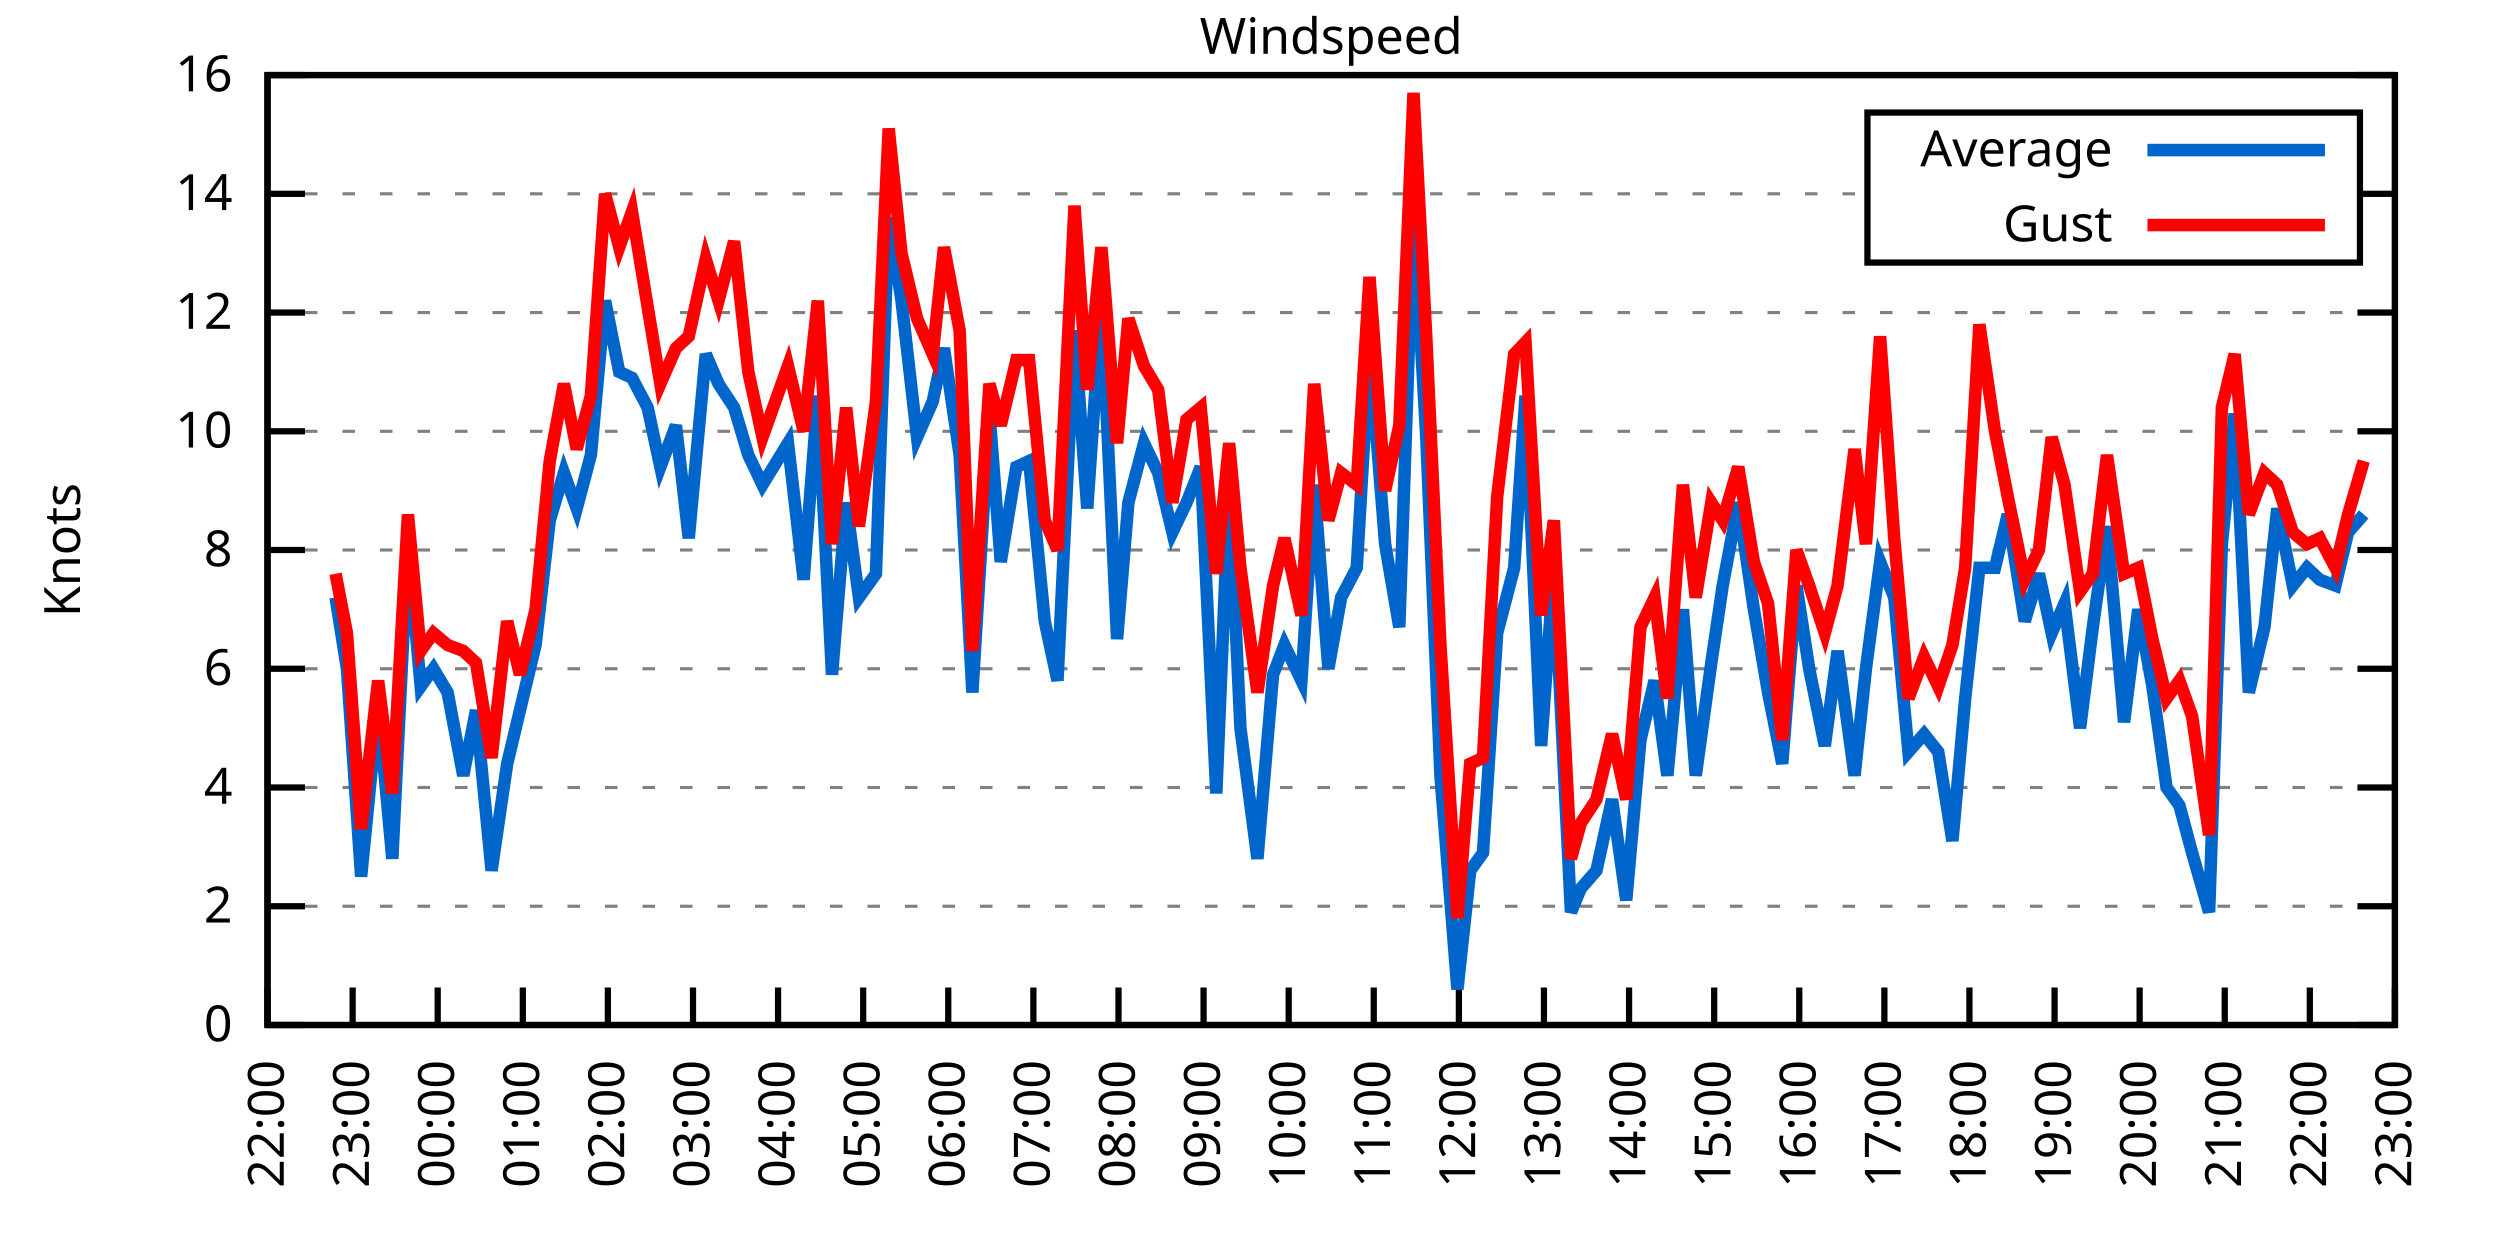
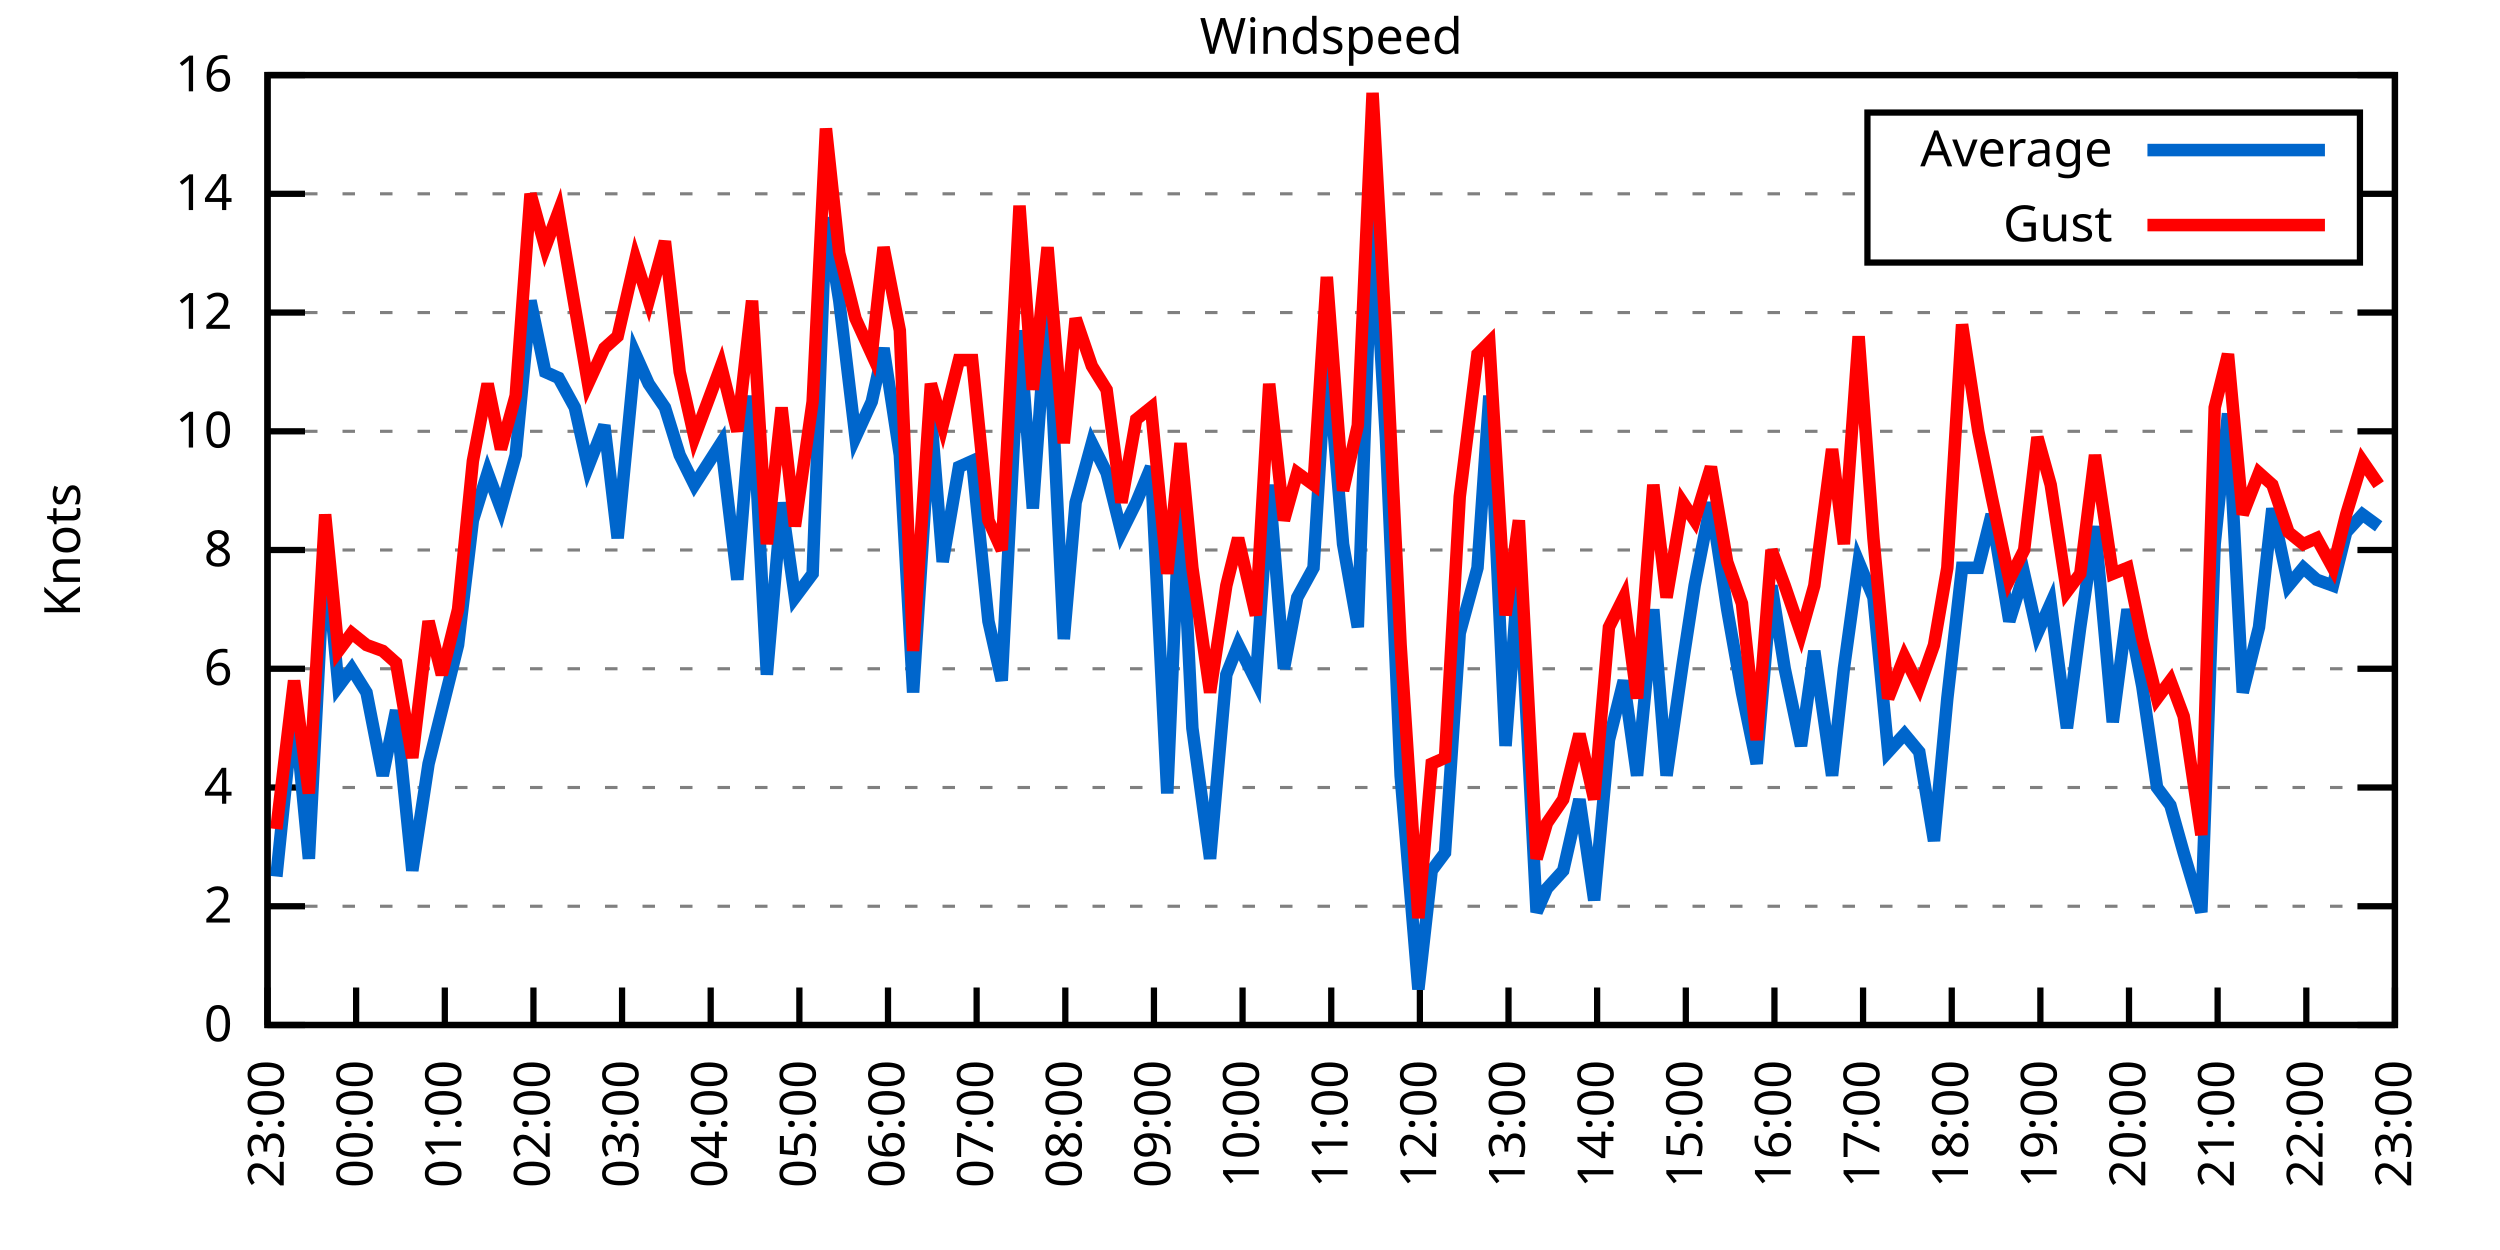
<svg xmlns="http://www.w3.org/2000/svg" xmlns:xlink="http://www.w3.org/1999/xlink" width="400" height="200" viewBox="0 0 400 200">
  <g id="gnuplot_canvas">
    <rect x="0" y="0" width="400" height="200" fill="none" />
    <defs>
      <circle id="gpDot" r="0.5" stroke-width="0.5" stroke="currentColor" />
      <path id="gpPt0" stroke-width="0.333" stroke="currentColor" d="M-1,0 h2 M0,-1 v2" />
      <path id="gpPt1" stroke-width="0.333" stroke="currentColor" d="M-1,-1 L1,1 M1,-1 L-1,1" />
      <path id="gpPt2" stroke-width="0.333" stroke="currentColor" d="M-1,0 L1,0 M0,-1 L0,1 M-1,-1 L1,1 M-1,1 L1,-1" />
      <rect id="gpPt3" stroke-width="0.333" stroke="currentColor" x="-1" y="-1" width="2" height="2" />
      <rect id="gpPt4" stroke-width="0.333" stroke="currentColor" fill="currentColor" x="-1" y="-1" width="2" height="2" />
      <circle id="gpPt5" stroke-width="0.333" stroke="currentColor" cx="0" cy="0" r="1" />
      <use xlink:href="#gpPt5" id="gpPt6" fill="currentColor" stroke="none" />
      <path id="gpPt7" stroke-width="0.333" stroke="currentColor" d="M0,-1.33 L-1.33,0.67 L1.33,0.67 z" />
      <use xlink:href="#gpPt7" id="gpPt8" fill="currentColor" stroke="none" />
      <use xlink:href="#gpPt7" id="gpPt9" stroke="currentColor" transform="rotate(180)" />
      <use xlink:href="#gpPt9" id="gpPt10" fill="currentColor" stroke="none" />
      <use xlink:href="#gpPt3" id="gpPt11" stroke="currentColor" transform="rotate(45)" />
      <use xlink:href="#gpPt11" id="gpPt12" fill="currentColor" stroke="none" />
      <path id="gpPt13" stroke-width="0.333" stroke="currentColor" d="M0,1.330 L1.265,0.411 L0.782,-1.067 L-0.782,-1.076 L-1.265,0.411 z" />
      <use xlink:href="#gpPt13" id="gpPt14" fill="currentColor" stroke="none" />
      <filter id="textbox" filterUnits="objectBoundingBox" x="0" y="0" height="1" width="1">
        <feFlood flood-color="white" flood-opacity="1" result="bgnd" />
        <feComposite in="SourceGraphic" in2="bgnd" operator="atop" />
      </filter>
      <filter id="greybox" filterUnits="objectBoundingBox" x="0" y="0" height="1" width="1">
        <feFlood flood-color="lightgrey" flood-opacity="1" result="grey" />
        <feComposite in="SourceGraphic" in2="grey" operator="atop" />
      </filter>
    </defs>
    <g fill="none" color="white" stroke="currentColor" stroke-width="1.00" stroke-linecap="butt" stroke-linejoin="miter">
</g>
    <g fill="none" color="black" stroke="currentColor" stroke-width="1.00" stroke-linecap="butt" stroke-linejoin="miter">
      <g stroke="none" shape-rendering="crispEdges">
        <polygon fill="rgb(255, 255, 255)" points="42.80,164.00 383.18,164.00 383.18,12.02 42.80,12.02 " />
      </g>
    </g>
    <g fill="none" color="black" stroke="currentColor" stroke-width="1.00" stroke-linecap="butt" stroke-linejoin="miter">
</g>
    <g fill="none" color="black" stroke="black" stroke-width="0.50" stroke-linecap="butt" stroke-linejoin="miter">
</g>
    <g fill="none" color="gray" stroke="currentColor" stroke-width="0.50" stroke-linecap="butt" stroke-linejoin="miter">
      <path stroke="gray" stroke-dasharray="2,4" class="gridline" d="M42.80,164.00 L383.19,164.00  " />
    </g>
    <g fill="none" color="gray" stroke="gray" stroke-width="1.00" stroke-linecap="butt" stroke-linejoin="miter">
</g>
    <g fill="none" color="black" stroke="currentColor" stroke-width="1.00" stroke-linecap="butt" stroke-linejoin="miter">
      <path stroke="black" d="M42.80,164.00 L48.80,164.00 M383.19,164.00 L377.19,164.00  " />
      <g transform="translate(37.20,166.60)" stroke="none" fill="black" font-family="Sans" font-size="8.00" text-anchor="end">
        <text>
          <tspan font-family="Sans"> 0</tspan>
        </text>
      </g>
    </g>
    <g fill="none" color="black" stroke="currentColor" stroke-width="1.00" stroke-linecap="butt" stroke-linejoin="miter">
</g>
    <g fill="none" color="black" stroke="black" stroke-width="0.50" stroke-linecap="butt" stroke-linejoin="miter">
</g>
    <g fill="none" color="gray" stroke="currentColor" stroke-width="0.50" stroke-linecap="butt" stroke-linejoin="miter">
      <path stroke="gray" stroke-dasharray="2,4" class="gridline" d="M42.80,145.00 L383.19,145.00  " />
    </g>
    <g fill="none" color="gray" stroke="gray" stroke-width="1.00" stroke-linecap="butt" stroke-linejoin="miter">
</g>
    <g fill="none" color="black" stroke="currentColor" stroke-width="1.00" stroke-linecap="butt" stroke-linejoin="miter">
      <path stroke="black" d="M42.80,145.00 L48.80,145.00 M383.19,145.00 L377.19,145.00  " />
      <g transform="translate(37.20,147.60)" stroke="none" fill="black" font-family="Sans" font-size="8.00" text-anchor="end">
        <text>
          <tspan font-family="Sans"> 2</tspan>
        </text>
      </g>
    </g>
    <g fill="none" color="black" stroke="currentColor" stroke-width="1.00" stroke-linecap="butt" stroke-linejoin="miter">
</g>
    <g fill="none" color="black" stroke="black" stroke-width="0.50" stroke-linecap="butt" stroke-linejoin="miter">
</g>
    <g fill="none" color="gray" stroke="currentColor" stroke-width="0.50" stroke-linecap="butt" stroke-linejoin="miter">
      <path stroke="gray" stroke-dasharray="2,4" class="gridline" d="M42.80,126.00 L383.19,126.00  " />
    </g>
    <g fill="none" color="gray" stroke="gray" stroke-width="1.00" stroke-linecap="butt" stroke-linejoin="miter">
</g>
    <g fill="none" color="black" stroke="currentColor" stroke-width="1.00" stroke-linecap="butt" stroke-linejoin="miter">
      <path stroke="black" d="M42.80,126.00 L48.80,126.00 M383.19,126.00 L377.19,126.00  " />
      <g transform="translate(37.20,128.60)" stroke="none" fill="black" font-family="Sans" font-size="8.00" text-anchor="end">
        <text>
          <tspan font-family="Sans"> 4</tspan>
        </text>
      </g>
    </g>
    <g fill="none" color="black" stroke="currentColor" stroke-width="1.00" stroke-linecap="butt" stroke-linejoin="miter">
</g>
    <g fill="none" color="black" stroke="black" stroke-width="0.50" stroke-linecap="butt" stroke-linejoin="miter">
</g>
    <g fill="none" color="gray" stroke="currentColor" stroke-width="0.50" stroke-linecap="butt" stroke-linejoin="miter">
      <path stroke="gray" stroke-dasharray="2,4" class="gridline" d="M42.80,107.00 L383.19,107.00  " />
    </g>
    <g fill="none" color="gray" stroke="gray" stroke-width="1.00" stroke-linecap="butt" stroke-linejoin="miter">
</g>
    <g fill="none" color="black" stroke="currentColor" stroke-width="1.00" stroke-linecap="butt" stroke-linejoin="miter">
      <path stroke="black" d="M42.80,107.00 L48.80,107.00 M383.19,107.00 L377.19,107.00  " />
      <g transform="translate(37.20,109.60)" stroke="none" fill="black" font-family="Sans" font-size="8.00" text-anchor="end">
        <text>
          <tspan font-family="Sans"> 6</tspan>
        </text>
      </g>
    </g>
    <g fill="none" color="black" stroke="currentColor" stroke-width="1.00" stroke-linecap="butt" stroke-linejoin="miter">
</g>
    <g fill="none" color="black" stroke="black" stroke-width="0.50" stroke-linecap="butt" stroke-linejoin="miter">
</g>
    <g fill="none" color="gray" stroke="currentColor" stroke-width="0.50" stroke-linecap="butt" stroke-linejoin="miter">
      <path stroke="gray" stroke-dasharray="2,4" class="gridline" d="M42.80,88.00 L383.19,88.00  " />
    </g>
    <g fill="none" color="gray" stroke="gray" stroke-width="1.00" stroke-linecap="butt" stroke-linejoin="miter">
</g>
    <g fill="none" color="black" stroke="currentColor" stroke-width="1.00" stroke-linecap="butt" stroke-linejoin="miter">
      <path stroke="black" d="M42.80,88.00 L48.80,88.00 M383.19,88.00 L377.19,88.00  " />
      <g transform="translate(37.20,90.60)" stroke="none" fill="black" font-family="Sans" font-size="8.00" text-anchor="end">
        <text>
          <tspan font-family="Sans"> 8</tspan>
        </text>
      </g>
    </g>
    <g fill="none" color="black" stroke="currentColor" stroke-width="1.00" stroke-linecap="butt" stroke-linejoin="miter">
</g>
    <g fill="none" color="black" stroke="black" stroke-width="0.50" stroke-linecap="butt" stroke-linejoin="miter">
</g>
    <g fill="none" color="gray" stroke="currentColor" stroke-width="0.50" stroke-linecap="butt" stroke-linejoin="miter">
      <path stroke="gray" stroke-dasharray="2,4" class="gridline" d="M42.80,69.01 L383.19,69.01  " />
    </g>
    <g fill="none" color="gray" stroke="gray" stroke-width="1.00" stroke-linecap="butt" stroke-linejoin="miter">
</g>
    <g fill="none" color="black" stroke="currentColor" stroke-width="1.00" stroke-linecap="butt" stroke-linejoin="miter">
      <path stroke="black" d="M42.80,69.01 L48.80,69.01 M383.19,69.01 L377.19,69.01  " />
      <g transform="translate(37.20,71.61)" stroke="none" fill="black" font-family="Sans" font-size="8.00" text-anchor="end">
        <text>
          <tspan font-family="Sans"> 10</tspan>
        </text>
      </g>
    </g>
    <g fill="none" color="black" stroke="currentColor" stroke-width="1.00" stroke-linecap="butt" stroke-linejoin="miter">
</g>
    <g fill="none" color="black" stroke="black" stroke-width="0.50" stroke-linecap="butt" stroke-linejoin="miter">
</g>
    <g fill="none" color="gray" stroke="currentColor" stroke-width="0.50" stroke-linecap="butt" stroke-linejoin="miter">
      <path stroke="gray" stroke-dasharray="2,4" class="gridline" d="M42.80,50.01 L383.19,50.01  " />
    </g>
    <g fill="none" color="gray" stroke="gray" stroke-width="1.00" stroke-linecap="butt" stroke-linejoin="miter">
</g>
    <g fill="none" color="black" stroke="currentColor" stroke-width="1.00" stroke-linecap="butt" stroke-linejoin="miter">
      <path stroke="black" d="M42.80,50.01 L48.80,50.01 M383.19,50.01 L377.19,50.01  " />
      <g transform="translate(37.20,52.61)" stroke="none" fill="black" font-family="Sans" font-size="8.00" text-anchor="end">
        <text>
          <tspan font-family="Sans"> 12</tspan>
        </text>
      </g>
    </g>
    <g fill="none" color="black" stroke="currentColor" stroke-width="1.00" stroke-linecap="butt" stroke-linejoin="miter">
</g>
    <g fill="none" color="black" stroke="black" stroke-width="0.50" stroke-linecap="butt" stroke-linejoin="miter">
</g>
    <g fill="none" color="gray" stroke="currentColor" stroke-width="0.50" stroke-linecap="butt" stroke-linejoin="miter">
      <path stroke="gray" stroke-dasharray="2,4" class="gridline" d="M42.80,31.01 L298.79,31.01 M377.59,31.01 L383.19,31.01  " />
    </g>
    <g fill="none" color="gray" stroke="gray" stroke-width="1.00" stroke-linecap="butt" stroke-linejoin="miter">
</g>
    <g fill="none" color="black" stroke="currentColor" stroke-width="1.00" stroke-linecap="butt" stroke-linejoin="miter">
      <path stroke="black" d="M42.80,31.01 L48.80,31.01 M383.19,31.01 L377.19,31.01  " />
      <g transform="translate(37.20,33.61)" stroke="none" fill="black" font-family="Sans" font-size="8.00" text-anchor="end">
        <text>
          <tspan font-family="Sans"> 14</tspan>
        </text>
      </g>
    </g>
    <g fill="none" color="black" stroke="currentColor" stroke-width="1.00" stroke-linecap="butt" stroke-linejoin="miter">
</g>
    <g fill="none" color="black" stroke="black" stroke-width="0.50" stroke-linecap="butt" stroke-linejoin="miter">
</g>
    <g fill="none" color="gray" stroke="currentColor" stroke-width="0.50" stroke-linecap="butt" stroke-linejoin="miter">
      <path stroke="gray" stroke-dasharray="2,4" class="gridline" d="M42.80,12.01 L383.19,12.01  " />
    </g>
    <g fill="none" color="gray" stroke="gray" stroke-width="1.00" stroke-linecap="butt" stroke-linejoin="miter">
</g>
    <g fill="none" color="black" stroke="currentColor" stroke-width="1.00" stroke-linecap="butt" stroke-linejoin="miter">
      <path stroke="black" d="M42.80,12.01 L48.80,12.01 M383.19,12.01 L377.19,12.01  " />
      <g transform="translate(37.20,14.61)" stroke="none" fill="black" font-family="Sans" font-size="8.00" text-anchor="end">
        <text>
          <tspan font-family="Sans"> 16</tspan>
        </text>
      </g>
    </g>
    <g fill="none" color="black" stroke="currentColor" stroke-width="1.00" stroke-linecap="butt" stroke-linejoin="miter">
      <path stroke="black" d="M42.80,164.00 L42.80,158.00  " />
      <g transform="translate(45.40,169.60) rotate(270.00)" stroke="none" fill="black" font-family="Sans" font-size="8.00" text-anchor="end">
        <text>
-           <tspan font-family="Sans">22:00</tspan>
-         </text>
-       </g>
-     </g>
-     <g fill="none" color="black" stroke="currentColor" stroke-width="1.00" stroke-linecap="butt" stroke-linejoin="miter">
-       <path stroke="black" d="M56.42,164.00 L56.42,158.00  " />
-       <g transform="translate(59.02,169.60) rotate(270.00)" stroke="none" fill="black" font-family="Sans" font-size="8.00" text-anchor="end">
-         <text>
          <tspan font-family="Sans">23:00</tspan>
        </text>
      </g>
    </g>
    <g fill="none" color="black" stroke="currentColor" stroke-width="1.00" stroke-linecap="butt" stroke-linejoin="miter">
-       <path stroke="black" d="M70.03,164.00 L70.03,158.00  " />
-       <g transform="translate(72.63,169.60) rotate(270.00)" stroke="none" fill="black" font-family="Sans" font-size="8.00" text-anchor="end">
+       <path stroke="black" d="M56.98,164.00 L56.98,158.00  " />
+       <g transform="translate(59.58,169.60) rotate(270.00)" stroke="none" fill="black" font-family="Sans" font-size="8.00" text-anchor="end">
        <text>
          <tspan font-family="Sans">00:00</tspan>
        </text>
      </g>
    </g>
    <g fill="none" color="black" stroke="currentColor" stroke-width="1.00" stroke-linecap="butt" stroke-linejoin="miter">
-       <path stroke="black" d="M83.65,164.00 L83.65,158.00  " />
-       <g transform="translate(86.25,169.60) rotate(270.00)" stroke="none" fill="black" font-family="Sans" font-size="8.00" text-anchor="end">
+       <path stroke="black" d="M71.17,164.00 L71.17,158.00  " />
+       <g transform="translate(73.77,169.60) rotate(270.00)" stroke="none" fill="black" font-family="Sans" font-size="8.00" text-anchor="end">
        <text>
          <tspan font-family="Sans">01:00</tspan>
        </text>
      </g>
    </g>
    <g fill="none" color="black" stroke="currentColor" stroke-width="1.00" stroke-linecap="butt" stroke-linejoin="miter">
-       <path stroke="black" d="M97.26,164.00 L97.26,158.00  " />
-       <g transform="translate(99.86,169.60) rotate(270.00)" stroke="none" fill="black" font-family="Sans" font-size="8.00" text-anchor="end">
+       <path stroke="black" d="M85.35,164.00 L85.35,158.00  " />
+       <g transform="translate(87.95,169.60) rotate(270.00)" stroke="none" fill="black" font-family="Sans" font-size="8.00" text-anchor="end">
        <text>
          <tspan font-family="Sans">02:00</tspan>
        </text>
      </g>
    </g>
    <g fill="none" color="black" stroke="currentColor" stroke-width="1.00" stroke-linecap="butt" stroke-linejoin="miter">
-       <path stroke="black" d="M110.88,164.00 L110.88,158.00  " />
-       <g transform="translate(113.48,169.60) rotate(270.00)" stroke="none" fill="black" font-family="Sans" font-size="8.00" text-anchor="end">
+       <path stroke="black" d="M99.53,164.00 L99.53,158.00  " />
+       <g transform="translate(102.13,169.60) rotate(270.00)" stroke="none" fill="black" font-family="Sans" font-size="8.00" text-anchor="end">
        <text>
          <tspan font-family="Sans">03:00</tspan>
        </text>
      </g>
    </g>
    <g fill="none" color="black" stroke="currentColor" stroke-width="1.00" stroke-linecap="butt" stroke-linejoin="miter">
-       <path stroke="black" d="M124.49,164.00 L124.49,158.00  " />
-       <g transform="translate(127.09,169.60) rotate(270.00)" stroke="none" fill="black" font-family="Sans" font-size="8.00" text-anchor="end">
+       <path stroke="black" d="M113.71,164.00 L113.71,158.00  " />
+       <g transform="translate(116.31,169.60) rotate(270.00)" stroke="none" fill="black" font-family="Sans" font-size="8.00" text-anchor="end">
        <text>
          <tspan font-family="Sans">04:00</tspan>
        </text>
      </g>
    </g>
    <g fill="none" color="black" stroke="currentColor" stroke-width="1.00" stroke-linecap="butt" stroke-linejoin="miter">
-       <path stroke="black" d="M138.11,164.00 L138.11,158.00  " />
-       <g transform="translate(140.71,169.60) rotate(270.00)" stroke="none" fill="black" font-family="Sans" font-size="8.00" text-anchor="end">
+       <path stroke="black" d="M127.90,164.00 L127.90,158.00  " />
+       <g transform="translate(130.50,169.60) rotate(270.00)" stroke="none" fill="black" font-family="Sans" font-size="8.00" text-anchor="end">
        <text>
          <tspan font-family="Sans">05:00</tspan>
        </text>
      </g>
    </g>
    <g fill="none" color="black" stroke="currentColor" stroke-width="1.00" stroke-linecap="butt" stroke-linejoin="miter">
-       <path stroke="black" d="M151.72,164.00 L151.72,158.00  " />
-       <g transform="translate(154.32,169.60) rotate(270.00)" stroke="none" fill="black" font-family="Sans" font-size="8.00" text-anchor="end">
+       <path stroke="black" d="M142.08,164.00 L142.08,158.00  " />
+       <g transform="translate(144.68,169.60) rotate(270.00)" stroke="none" fill="black" font-family="Sans" font-size="8.00" text-anchor="end">
        <text>
          <tspan font-family="Sans">06:00</tspan>
        </text>
      </g>
    </g>
    <g fill="none" color="black" stroke="currentColor" stroke-width="1.00" stroke-linecap="butt" stroke-linejoin="miter">
-       <path stroke="black" d="M165.34,164.00 L165.34,158.00  " />
-       <g transform="translate(167.94,169.60) rotate(270.00)" stroke="none" fill="black" font-family="Sans" font-size="8.00" text-anchor="end">
+       <path stroke="black" d="M156.26,164.00 L156.26,158.00  " />
+       <g transform="translate(158.86,169.60) rotate(270.00)" stroke="none" fill="black" font-family="Sans" font-size="8.00" text-anchor="end">
        <text>
          <tspan font-family="Sans">07:00</tspan>
        </text>
      </g>
    </g>
    <g fill="none" color="black" stroke="currentColor" stroke-width="1.00" stroke-linecap="butt" stroke-linejoin="miter">
-       <path stroke="black" d="M178.96,164.00 L178.96,158.00  " />
-       <g transform="translate(181.56,169.60) rotate(270.00)" stroke="none" fill="black" font-family="Sans" font-size="8.00" text-anchor="end">
+       <path stroke="black" d="M170.45,164.00 L170.45,158.00  " />
+       <g transform="translate(173.05,169.60) rotate(270.00)" stroke="none" fill="black" font-family="Sans" font-size="8.00" text-anchor="end">
        <text>
          <tspan font-family="Sans">08:00</tspan>
        </text>
      </g>
    </g>
    <g fill="none" color="black" stroke="currentColor" stroke-width="1.00" stroke-linecap="butt" stroke-linejoin="miter">
-       <path stroke="black" d="M192.57,164.00 L192.57,158.00  " />
-       <g transform="translate(195.17,169.60) rotate(270.00)" stroke="none" fill="black" font-family="Sans" font-size="8.00" text-anchor="end">
+       <path stroke="black" d="M184.63,164.00 L184.63,158.00  " />
+       <g transform="translate(187.23,169.60) rotate(270.00)" stroke="none" fill="black" font-family="Sans" font-size="8.00" text-anchor="end">
        <text>
          <tspan font-family="Sans">09:00</tspan>
        </text>
      </g>
    </g>
    <g fill="none" color="black" stroke="currentColor" stroke-width="1.00" stroke-linecap="butt" stroke-linejoin="miter">
-       <path stroke="black" d="M206.19,164.00 L206.19,158.00  " />
-       <g transform="translate(208.79,169.60) rotate(270.00)" stroke="none" fill="black" font-family="Sans" font-size="8.00" text-anchor="end">
+       <path stroke="black" d="M198.81,164.00 L198.81,158.00  " />
+       <g transform="translate(201.41,169.60) rotate(270.00)" stroke="none" fill="black" font-family="Sans" font-size="8.00" text-anchor="end">
        <text>
          <tspan font-family="Sans">10:00</tspan>
        </text>
      </g>
    </g>
    <g fill="none" color="black" stroke="currentColor" stroke-width="1.00" stroke-linecap="butt" stroke-linejoin="miter">
-       <path stroke="black" d="M219.80,164.00 L219.80,158.00  " />
-       <g transform="translate(222.40,169.60) rotate(270.00)" stroke="none" fill="black" font-family="Sans" font-size="8.00" text-anchor="end">
+       <path stroke="black" d="M213.00,164.00 L213.00,158.00  " />
+       <g transform="translate(215.60,169.60) rotate(270.00)" stroke="none" fill="black" font-family="Sans" font-size="8.00" text-anchor="end">
        <text>
          <tspan font-family="Sans">11:00</tspan>
        </text>
      </g>
    </g>
    <g fill="none" color="black" stroke="currentColor" stroke-width="1.00" stroke-linecap="butt" stroke-linejoin="miter">
-       <path stroke="black" d="M233.42,164.00 L233.42,158.00  " />
-       <g transform="translate(236.02,169.60) rotate(270.00)" stroke="none" fill="black" font-family="Sans" font-size="8.00" text-anchor="end">
+       <path stroke="black" d="M227.18,164.00 L227.18,158.00  " />
+       <g transform="translate(229.78,169.60) rotate(270.00)" stroke="none" fill="black" font-family="Sans" font-size="8.00" text-anchor="end">
        <text>
          <tspan font-family="Sans">12:00</tspan>
        </text>
      </g>
    </g>
    <g fill="none" color="black" stroke="currentColor" stroke-width="1.00" stroke-linecap="butt" stroke-linejoin="miter">
-       <path stroke="black" d="M247.03,164.00 L247.03,158.00  " />
-       <g transform="translate(249.63,169.60) rotate(270.00)" stroke="none" fill="black" font-family="Sans" font-size="8.00" text-anchor="end">
+       <path stroke="black" d="M241.36,164.00 L241.36,158.00  " />
+       <g transform="translate(243.96,169.60) rotate(270.00)" stroke="none" fill="black" font-family="Sans" font-size="8.00" text-anchor="end">
        <text>
          <tspan font-family="Sans">13:00</tspan>
        </text>
      </g>
    </g>
    <g fill="none" color="black" stroke="currentColor" stroke-width="1.00" stroke-linecap="butt" stroke-linejoin="miter">
-       <path stroke="black" d="M260.65,164.00 L260.65,158.00  " />
-       <g transform="translate(263.25,169.60) rotate(270.00)" stroke="none" fill="black" font-family="Sans" font-size="8.00" text-anchor="end">
+       <path stroke="black" d="M255.54,164.00 L255.54,158.00  " />
+       <g transform="translate(258.14,169.60) rotate(270.00)" stroke="none" fill="black" font-family="Sans" font-size="8.00" text-anchor="end">
        <text>
          <tspan font-family="Sans">14:00</tspan>
        </text>
      </g>
    </g>
    <g fill="none" color="black" stroke="currentColor" stroke-width="1.00" stroke-linecap="butt" stroke-linejoin="miter">
-       <path stroke="black" d="M274.27,164.00 L274.27,158.00  " />
-       <g transform="translate(276.87,169.60) rotate(270.00)" stroke="none" fill="black" font-family="Sans" font-size="8.00" text-anchor="end">
+       <path stroke="black" d="M269.73,164.00 L269.73,158.00  " />
+       <g transform="translate(272.33,169.60) rotate(270.00)" stroke="none" fill="black" font-family="Sans" font-size="8.00" text-anchor="end">
        <text>
          <tspan font-family="Sans">15:00</tspan>
        </text>
      </g>
    </g>
    <g fill="none" color="black" stroke="currentColor" stroke-width="1.00" stroke-linecap="butt" stroke-linejoin="miter">
-       <path stroke="black" d="M287.88,164.00 L287.88,158.00  " />
-       <g transform="translate(290.48,169.60) rotate(270.00)" stroke="none" fill="black" font-family="Sans" font-size="8.00" text-anchor="end">
+       <path stroke="black" d="M283.91,164.00 L283.91,158.00  " />
+       <g transform="translate(286.51,169.60) rotate(270.00)" stroke="none" fill="black" font-family="Sans" font-size="8.00" text-anchor="end">
        <text>
          <tspan font-family="Sans">16:00</tspan>
        </text>
      </g>
    </g>
    <g fill="none" color="black" stroke="currentColor" stroke-width="1.00" stroke-linecap="butt" stroke-linejoin="miter">
-       <path stroke="black" d="M301.50,164.00 L301.50,158.00  " />
-       <g transform="translate(304.10,169.60) rotate(270.00)" stroke="none" fill="black" font-family="Sans" font-size="8.00" text-anchor="end">
+       <path stroke="black" d="M298.09,164.00 L298.09,158.00  " />
+       <g transform="translate(300.69,169.60) rotate(270.00)" stroke="none" fill="black" font-family="Sans" font-size="8.00" text-anchor="end">
        <text>
          <tspan font-family="Sans">17:00</tspan>
        </text>
      </g>
    </g>
    <g fill="none" color="black" stroke="currentColor" stroke-width="1.00" stroke-linecap="butt" stroke-linejoin="miter">
-       <path stroke="black" d="M315.11,164.00 L315.11,158.00  " />
-       <g transform="translate(317.71,169.60) rotate(270.00)" stroke="none" fill="black" font-family="Sans" font-size="8.00" text-anchor="end">
+       <path stroke="black" d="M312.28,164.00 L312.28,158.00  " />
+       <g transform="translate(314.88,169.60) rotate(270.00)" stroke="none" fill="black" font-family="Sans" font-size="8.00" text-anchor="end">
        <text>
          <tspan font-family="Sans">18:00</tspan>
        </text>
      </g>
    </g>
    <g fill="none" color="black" stroke="currentColor" stroke-width="1.00" stroke-linecap="butt" stroke-linejoin="miter">
-       <path stroke="black" d="M328.73,164.00 L328.73,158.00  " />
-       <g transform="translate(331.33,169.60) rotate(270.00)" stroke="none" fill="black" font-family="Sans" font-size="8.00" text-anchor="end">
+       <path stroke="black" d="M326.46,164.00 L326.46,158.00  " />
+       <g transform="translate(329.06,169.60) rotate(270.00)" stroke="none" fill="black" font-family="Sans" font-size="8.00" text-anchor="end">
        <text>
          <tspan font-family="Sans">19:00</tspan>
        </text>
      </g>
    </g>
    <g fill="none" color="black" stroke="currentColor" stroke-width="1.00" stroke-linecap="butt" stroke-linejoin="miter">
-       <path stroke="black" d="M342.34,164.00 L342.34,158.00  " />
-       <g transform="translate(344.94,169.60) rotate(270.00)" stroke="none" fill="black" font-family="Sans" font-size="8.00" text-anchor="end">
+       <path stroke="black" d="M340.64,164.00 L340.64,158.00  " />
+       <g transform="translate(343.24,169.60) rotate(270.00)" stroke="none" fill="black" font-family="Sans" font-size="8.00" text-anchor="end">
        <text>
          <tspan font-family="Sans">20:00</tspan>
        </text>
      </g>
    </g>
    <g fill="none" color="black" stroke="currentColor" stroke-width="1.00" stroke-linecap="butt" stroke-linejoin="miter">
-       <path stroke="black" d="M355.96,164.00 L355.96,158.00  " />
-       <g transform="translate(358.56,169.60) rotate(270.00)" stroke="none" fill="black" font-family="Sans" font-size="8.00" text-anchor="end">
+       <path stroke="black" d="M354.82,164.00 L354.82,158.00  " />
+       <g transform="translate(357.42,169.60) rotate(270.00)" stroke="none" fill="black" font-family="Sans" font-size="8.00" text-anchor="end">
        <text>
          <tspan font-family="Sans">21:00</tspan>
        </text>
      </g>
    </g>
    <g fill="none" color="black" stroke="currentColor" stroke-width="1.00" stroke-linecap="butt" stroke-linejoin="miter">
-       <path stroke="black" d="M369.57,164.00 L369.57,158.00  " />
-       <g transform="translate(372.17,169.60) rotate(270.00)" stroke="none" fill="black" font-family="Sans" font-size="8.00" text-anchor="end">
+       <path stroke="black" d="M369.01,164.00 L369.01,158.00  " />
+       <g transform="translate(371.61,169.60) rotate(270.00)" stroke="none" fill="black" font-family="Sans" font-size="8.00" text-anchor="end">
        <text>
          <tspan font-family="Sans">22:00</tspan>
        </text>
      </g>
    </g>
    <g fill="none" color="black" stroke="currentColor" stroke-width="1.00" stroke-linecap="butt" stroke-linejoin="miter">
      <path stroke="black" d="M383.19,164.00 L383.19,158.00  " />
      <g transform="translate(385.79,169.60) rotate(270.00)" stroke="none" fill="black" font-family="Sans" font-size="8.00" text-anchor="end">
        <text>
          <tspan font-family="Sans">23:00</tspan>
        </text>
      </g>
    </g>
    <g fill="none" color="black" stroke="currentColor" stroke-width="1.00" stroke-linecap="butt" stroke-linejoin="miter">
</g>
    <g fill="none" color="black" stroke="currentColor" stroke-width="1.00" stroke-linecap="butt" stroke-linejoin="miter">
      <path stroke="black" d="M42.80,12.01 L42.80,164.00 L383.19,164.00 L383.19,12.01 L42.80,12.01 Z  " />
    </g>
    <g fill="none" color="black" stroke="currentColor" stroke-width="1.00" stroke-linecap="butt" stroke-linejoin="miter">
</g>
    <g fill="none" color="black" stroke="currentColor" stroke-width="1.00" stroke-linecap="butt" stroke-linejoin="miter">
      <path stroke="black" d="M298.79,42.01 L298.79,18.01 L377.59,18.01 L377.59,42.01 L298.79,42.01 Z  " />
    </g>
    <g id="Windspeed_plot_1">
      <g fill="none" color="white" stroke="black" stroke-width="2.00" stroke-linecap="butt" stroke-linejoin="miter">
</g>
      <g fill="none" color="black" stroke="currentColor" stroke-width="2.00" stroke-linecap="butt" stroke-linejoin="miter">
        <g transform="translate(337.99,26.61)" stroke="none" fill="black" font-family="Sans" font-size="8.00" text-anchor="end">
          <text>
            <tspan font-family="Sans">Average</tspan>
          </text>
        </g>
      </g>
      <g fill="none" color="black" stroke="currentColor" stroke-width="2.00" stroke-linecap="butt" stroke-linejoin="miter">
-         <path stroke="rgb(  0, 102, 204)" d="M343.59,24.01 L371.99,24.01 M53.69,95.60 L55.51,107.00 L57.78,140.25 L60.50,112.70 L62.77,137.40 L65.27,87.06   L67.31,109.85 L69.35,107.00 L71.62,110.80 L74.12,124.10 L76.16,113.65 L78.65,139.30 L81.15,122.20 L83.19,113.65   L85.69,103.20 L87.96,83.26 L90.23,75.66 L92.27,81.36 L94.54,72.81 L96.81,48.11 L99.08,59.51 L101.12,60.46   L103.62,65.21 L105.66,74.71 L108.15,68.06 L110.20,86.11 L112.92,56.66 L114.96,61.41 L117.46,65.21 L119.73,72.81   L122.00,77.56 L126.08,70.91 L128.58,92.75 L130.85,63.31 L133.12,107.95 L135.39,80.41 L137.43,95.60 L140.15,91.80   L142.19,34.81 L144.24,48.11 L146.73,69.96 L149.23,64.26 L151.04,55.71 L153.54,72.81 L155.58,110.80 L158.31,66.16   L160.12,89.90 L162.62,74.71 L164.66,73.76 L167.16,99.40 L169.20,108.90 L171.92,52.86 L173.96,81.36 L176.23,48.11   L178.73,102.25 L180.54,80.41 L183.04,70.91 L185.31,75.66 L187.58,85.16 L189.85,80.41 L192.12,74.71 L194.61,126.95   L196.66,77.56 L198.47,116.50 L201.19,137.40 L203.69,107.95 L205.51,103.20 L208.23,108.90 L210.27,77.56 L212.54,107.00   L214.58,95.60 L217.08,90.85 L219.12,55.71 L221.62,87.06 L223.89,100.35 L226.16,33.86 L228.20,69.96 L230.47,124.10   L233.19,158.30 L235.23,139.30 L237.28,136.45 L239.55,101.30 L242.27,90.85 L244.08,63.31 L246.58,119.35 L248.62,90.85   L251.35,145.95 L252.93,142.15 L255.43,139.30 L257.93,127.90 L260.20,144.05 L262.47,118.40 L264.73,108.90 L266.78,124.10   L269.27,97.50 L271.32,124.10 L273.81,106.05 L275.63,93.70 L278.12,80.41 L280.62,97.50 L282.89,110.80 L285.16,122.20   L287.43,93.70 L289.47,107.00 L291.97,119.35 L294.01,104.15 L296.73,124.10 L298.55,107.00 L300.82,89.90 L303.08,95.60   L305.35,120.30 L307.85,117.45 L310.12,120.30 L312.39,134.55 L314.43,111.75 L316.70,90.85 L319.20,90.85 L321.24,82.31   L323.96,99.40 L326.23,91.80 L328.27,101.30 L330.32,96.55 L332.81,116.50 L334.85,100.35 L337.12,84.21 L339.85,115.55   L342.12,97.50 L344.39,109.85 L346.65,126.00 L348.70,128.85 L350.74,136.45 L353.46,145.95 L355.50,87.06 L357.55,66.16   L359.82,110.80 L362.31,100.35 L364.36,81.36 L366.85,93.70 L369.12,90.85 L371.16,92.75 L373.66,93.70 L375.70,85.16   L378.20,82.31  " />
+         <path stroke="rgb(  0, 102, 204)" d="M343.59,24.01 L371.99,24.01 M44.22,140.25 L47.05,112.70 L49.42,137.40 L52.02,87.06 L54.15,109.85 L56.27,107.00   L58.64,110.80 L61.24,124.10 L63.37,113.65 L65.97,139.30 L68.57,122.20 L70.69,113.65 L73.29,103.20 L75.66,83.26   L78.02,75.66 L80.15,81.36 L82.51,72.81 L84.88,48.11 L87.24,59.51 L89.37,60.46 L91.97,65.21 L94.09,74.71   L96.70,68.06 L98.82,86.11 L101.66,56.66 L103.79,61.41 L106.39,65.21 L108.75,72.81 L111.11,77.56 L115.37,70.91   L117.97,92.75 L120.33,63.31 L122.70,107.95 L125.06,80.41 L127.19,95.60 L130.02,91.80 L132.15,34.81 L134.28,48.11   L136.88,69.96 L139.48,64.26 L141.37,55.71 L143.97,72.81 L146.10,110.80 L148.94,66.16 L150.83,89.90 L153.43,74.71   L155.55,73.76 L158.15,99.40 L160.28,108.90 L163.12,52.86 L165.25,81.36 L167.61,48.11 L170.21,102.25 L172.10,80.41   L174.70,70.91 L177.06,75.66 L179.43,85.16 L181.79,80.41 L184.16,74.71 L186.76,126.95 L188.88,77.56 L190.78,116.50   L193.61,137.40 L196.21,107.95 L198.10,103.20 L200.94,108.90 L203.07,77.56 L205.43,107.00 L207.56,95.60 L210.16,90.85   L212.29,55.71 L214.89,87.06 L217.25,100.35 L219.61,33.86 L221.74,69.96 L224.10,124.10 L226.94,158.30 L229.07,139.30   L231.20,136.45 L233.56,101.30 L236.40,90.85 L238.29,63.31 L240.89,119.35 L243.02,90.85 L245.85,145.95 L247.51,142.15   L250.11,139.30 L252.71,127.90 L255.07,144.05 L257.43,118.40 L259.80,108.90 L261.93,124.10 L264.53,97.50 L266.65,124.10   L269.25,106.05 L271.14,93.70 L273.75,80.41 L276.35,97.50 L278.71,110.80 L281.07,122.20 L283.44,93.70 L285.56,107.00   L288.16,119.35 L290.29,104.15 L293.13,124.10 L295.02,107.00 L297.38,89.90 L299.75,95.60 L302.11,120.30 L304.71,117.45   L307.08,120.30 L309.44,134.55 L311.57,111.75 L313.93,90.85 L316.53,90.85 L318.66,82.31 L321.49,99.40 L323.86,91.80   L325.99,101.30 L328.11,96.55 L330.71,116.50 L332.84,100.35 L335.20,84.21 L338.04,115.55 L340.40,97.50 L342.77,109.85   L345.13,126.00 L347.26,128.85 L349.39,136.45 L352.22,145.95 L354.35,87.06 L356.48,66.16 L358.84,110.80 L361.44,100.35   L363.57,81.36 L366.17,93.70 L368.53,90.85 L370.66,92.75 L373.26,93.70 L375.39,85.16 L377.99,82.31 L380.59,84.21    " />
      </g>
    </g>
    <g id="Windspeed_plot_2">
      <g fill="none" color="black" stroke="currentColor" stroke-width="2.00" stroke-linecap="butt" stroke-linejoin="miter">
        <g transform="translate(337.99,38.61)" stroke="none" fill="black" font-family="Sans" font-size="8.00" text-anchor="end">
          <text>
            <tspan font-family="Sans">Gust</tspan>
          </text>
        </g>
      </g>
      <g fill="none" color="black" stroke="currentColor" stroke-width="2.00" stroke-linecap="butt" stroke-linejoin="miter">
-         <path stroke="rgb(255,   0,   0)" d="M343.59,36.01 L371.99,36.01 M53.69,91.80 L55.51,101.30 L57.78,132.65 L60.50,108.90 L62.77,126.95 L65.27,82.31   L67.31,104.15 L69.35,101.30 L71.62,103.20 L74.12,104.15 L76.16,106.05 L78.65,121.25 L81.15,99.40 L83.19,107.95   L85.69,97.50 L87.96,73.76 L90.23,61.41 L92.27,71.86 L94.54,63.31 L96.81,31.01 L99.08,39.56 L101.12,33.86   L103.62,49.06 L105.66,61.41 L108.15,55.71 L110.20,53.81 L112.92,41.46 L114.96,48.11 L117.46,38.61 L119.73,59.51   L122.00,69.96 L126.08,58.56 L128.58,69.01 L130.85,48.11 L133.12,87.06 L135.39,65.21 L137.43,84.21 L140.15,64.26   L142.19,20.56 L144.24,40.51 L146.73,50.96 L149.23,56.66 L151.04,39.56 L153.54,52.86 L155.58,104.15 L158.31,61.41   L160.12,68.06 L162.62,57.61 L164.66,57.61 L167.16,83.26 L169.20,88.00 L171.92,32.91 L173.96,62.36 L176.23,39.56   L178.73,70.91 L180.54,50.96 L183.04,58.56 L185.31,62.36 L187.58,80.41 L189.85,67.11 L192.12,65.21 L194.61,91.80   L196.66,70.91 L198.47,90.85 L201.19,110.80 L203.69,93.70 L205.51,86.11 L208.23,98.45 L210.27,61.41 L212.54,83.26   L214.58,75.66 L217.08,77.56 L219.12,44.31 L221.62,78.51 L223.89,68.06 L226.16,14.86 L228.20,53.81 L230.47,103.20   L233.19,146.90 L235.23,122.20 L237.28,121.25 L239.55,79.46 L242.27,56.66 L244.08,54.76 L246.58,98.45 L248.62,83.26   L251.35,137.40 L252.93,131.70 L255.43,127.90 L257.93,117.45 L260.20,127.90 L262.47,100.35 L264.73,95.60 L266.78,111.75   L269.27,77.56 L271.32,95.60 L273.81,80.41 L275.63,83.26 L278.12,74.71 L280.62,89.90 L282.89,96.55 L285.16,118.40   L287.43,88.00 L289.47,93.70 L291.97,101.30 L294.01,93.70 L296.73,71.86 L298.55,87.06 L300.82,53.81 L303.08,86.11   L305.35,111.75 L307.85,105.10 L310.12,109.85 L312.39,103.20 L314.43,90.85 L316.70,51.91 L319.20,69.01 L321.24,79.46   L323.96,92.75 L326.23,88.00 L328.27,69.96 L330.32,77.56 L332.81,94.65 L334.85,91.80 L337.12,72.81 L339.85,91.80   L342.12,90.85 L344.39,102.25 L346.65,111.75 L348.70,108.90 L350.74,114.60 L353.46,133.60 L355.50,65.21 L357.55,56.66   L359.82,82.31 L362.31,75.66 L364.36,77.56 L366.85,85.16 L369.12,87.06 L371.16,86.11 L373.66,90.85 L375.70,82.31   L378.20,73.76  " />
+         <path stroke="rgb(255,   0,   0)" d="M343.59,36.01 L371.99,36.01 M44.22,132.65 L47.05,108.90 L49.42,126.95 L52.02,82.31 L54.15,104.15 L56.27,101.30   L58.64,103.20 L61.24,104.15 L63.37,106.05 L65.97,121.25 L68.57,99.40 L70.69,107.95 L73.29,97.50 L75.66,73.76   L78.02,61.41 L80.15,71.86 L82.51,63.31 L84.88,31.01 L87.24,39.56 L89.37,33.86 L91.97,49.06 L94.09,61.41   L96.70,55.71 L98.82,53.81 L101.66,41.46 L103.79,48.11 L106.39,38.61 L108.75,59.51 L111.11,69.96 L115.37,58.56   L117.97,69.01 L120.33,48.11 L122.70,87.06 L125.06,65.21 L127.19,84.21 L130.02,64.26 L132.15,20.56 L134.28,40.51   L136.88,50.96 L139.48,56.66 L141.37,39.56 L143.97,52.86 L146.10,104.15 L148.94,61.41 L150.83,68.06 L153.43,57.61   L155.55,57.61 L158.15,83.26 L160.28,88.00 L163.12,32.91 L165.25,62.36 L167.61,39.56 L170.21,70.91 L172.10,50.96   L174.70,58.56 L177.06,62.36 L179.43,80.41 L181.79,67.11 L184.16,65.21 L186.76,91.80 L188.88,70.91 L190.78,90.85   L193.61,110.80 L196.21,93.70 L198.10,86.11 L200.94,98.45 L203.07,61.41 L205.43,83.26 L207.56,75.66 L210.16,77.56   L212.29,44.31 L214.89,78.51 L217.25,68.06 L219.61,14.86 L221.74,53.81 L224.10,103.20 L226.94,146.90 L229.07,122.20   L231.20,121.25 L233.56,79.46 L236.40,56.66 L238.29,54.76 L240.89,98.45 L243.02,83.26 L245.85,137.40 L247.51,131.70   L250.11,127.90 L252.71,117.45 L255.07,127.90 L257.43,100.35 L259.80,95.60 L261.93,111.75 L264.53,77.56 L266.65,95.60   L269.25,80.41 L271.14,83.26 L273.75,74.71 L276.35,89.90 L278.71,96.55 L281.07,118.40 L283.44,88.00 L285.56,93.70   L288.16,101.30 L290.29,93.70 L293.13,71.86 L295.02,87.06 L297.38,53.81 L299.75,86.11 L302.11,111.75 L304.71,105.10   L307.08,109.85 L309.44,103.20 L311.57,90.85 L313.93,51.91 L316.53,69.01 L318.66,79.46 L321.49,92.75 L323.86,88.00   L325.99,69.96 L328.11,77.56 L330.71,94.65 L332.84,91.80 L335.20,72.81 L338.04,91.80 L340.40,90.85 L342.77,102.25   L345.13,111.75 L347.26,108.90 L349.39,114.60 L352.22,133.60 L354.35,65.21 L356.48,56.66 L358.84,82.31 L361.44,75.66   L363.57,77.56 L366.17,85.16 L368.53,87.06 L370.66,86.11 L373.26,90.85 L375.39,82.31 L377.99,73.76 L380.59,77.56    " />
      </g>
    </g>
    <g fill="none" color="black" stroke="currentColor" stroke-width="2.00" stroke-linecap="butt" stroke-linejoin="miter">
</g>
    <g fill="none" color="black" stroke="black" stroke-width="1.00" stroke-linecap="butt" stroke-linejoin="miter">
</g>
    <g fill="none" color="black" stroke="currentColor" stroke-width="1.00" stroke-linecap="butt" stroke-linejoin="miter">
      <path stroke="black" d="M42.80,12.01 L42.80,164.00 L383.19,164.00 L383.19,12.01 L42.80,12.01 Z  " />
      <g transform="translate(12.80,88.01) rotate(270.00)" stroke="none" fill="black" font-family="Sans" font-size="8.00" text-anchor="middle">
        <text>
          <tspan font-family="Sans">Knots</tspan>
        </text>
      </g>
    </g>
    <g fill="none" color="black" stroke="currentColor" stroke-width="1.00" stroke-linecap="butt" stroke-linejoin="miter">
</g>
    <g fill="none" color="black" stroke="currentColor" stroke-width="1.00" stroke-linecap="butt" stroke-linejoin="miter">
      <g transform="translate(212.99,8.61)" stroke="none" fill="black" font-family="Sans" font-size="8.00" text-anchor="middle">
        <text>
          <tspan font-family="Sans">Windspeed</tspan>
        </text>
      </g>
    </g>
    <g fill="none" color="black" stroke="currentColor" stroke-width="1.00" stroke-linecap="butt" stroke-linejoin="miter">
</g>
  </g>
</svg>
